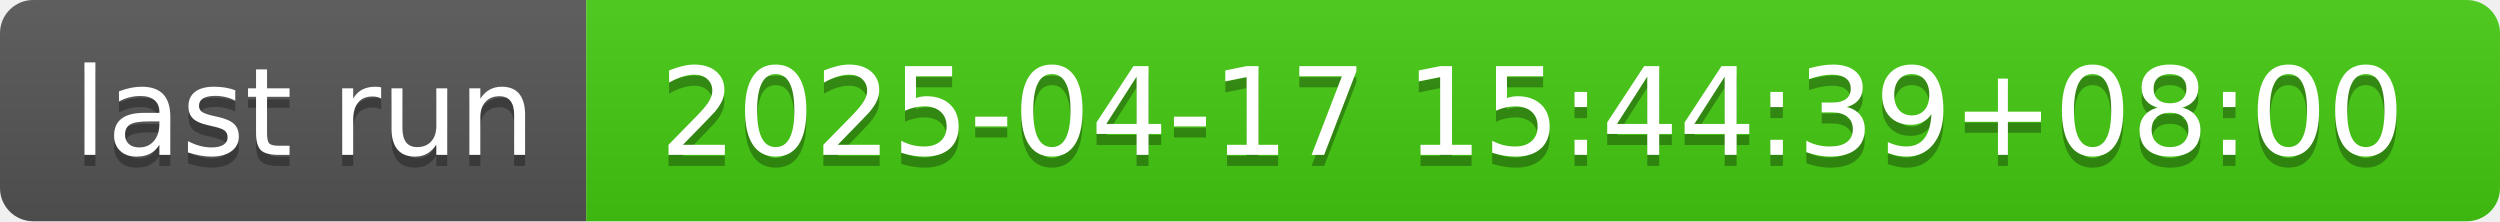
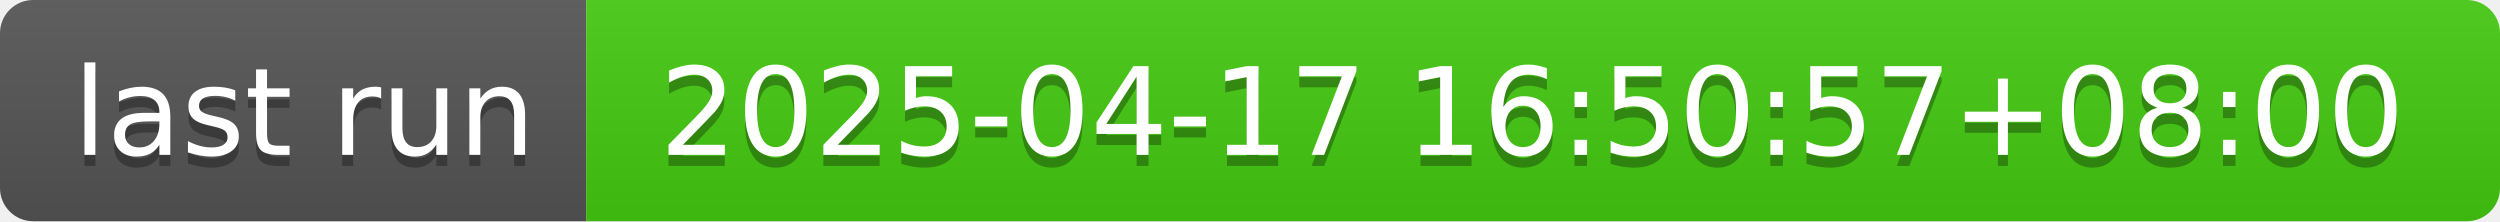
- <svg xmlns="http://www.w3.org/2000/svg" width="226" height="20" role="img" aria-label="last run: 2025-04-17 15:44:39+08:00">
+ <svg xmlns="http://www.w3.org/2000/svg" width="226" height="20" role="img" aria-label="last run: 2025-04-17 16:50:57+08:00">
  <linearGradient id="s" x2="0" y2="100%">
    <stop offset="0" stop-color="#bbb" stop-opacity=".1" />
    <stop offset="1" stop-opacity=".1" />
  </linearGradient>
  <clipPath id="r">
    <rect width="226" height="20" rx="3" fill="#fff" />
  </clipPath>
  <g clip-path="url(#r)">
    <rect width="53" height="20" fill="#555" />
    <rect x="53" width="173" height="20" fill="#4c1" />
    <rect width="226" height="20" fill="url(#s)" />
  </g>
  <g fill="#fff" text-anchor="middle" font-family="Verdana,Geneva,DejaVu Sans,sans-serif" text-rendering="geometricPrecision" font-size="110">
    <text aria-hidden="true" x="275" y="150" fill="#010101" fill-opacity=".3" transform="scale(.1)" textLength="430">last run</text>
    <text x="275" y="140" transform="scale(.1)" fill="#fff" textLength="430">last run</text>
-     <text aria-hidden="true" x="1385" y="150" fill="#010101" fill-opacity=".3" transform="scale(.1)" textLength="1630">2025-04-17 15:44:39+08:00</text>
-     <text x="1385" y="140" transform="scale(.1)" fill="#fff" textLength="1630">2025-04-17 15:44:39+08:00</text>
+     <text aria-hidden="true" x="1385" y="150" fill="#010101" fill-opacity=".3" transform="scale(.1)" textLength="1630">2025-04-17 16:50:57+08:00</text>
+     <text x="1385" y="140" transform="scale(.1)" fill="#fff" textLength="1630">2025-04-17 16:50:57+08:00</text>
  </g>
</svg>
